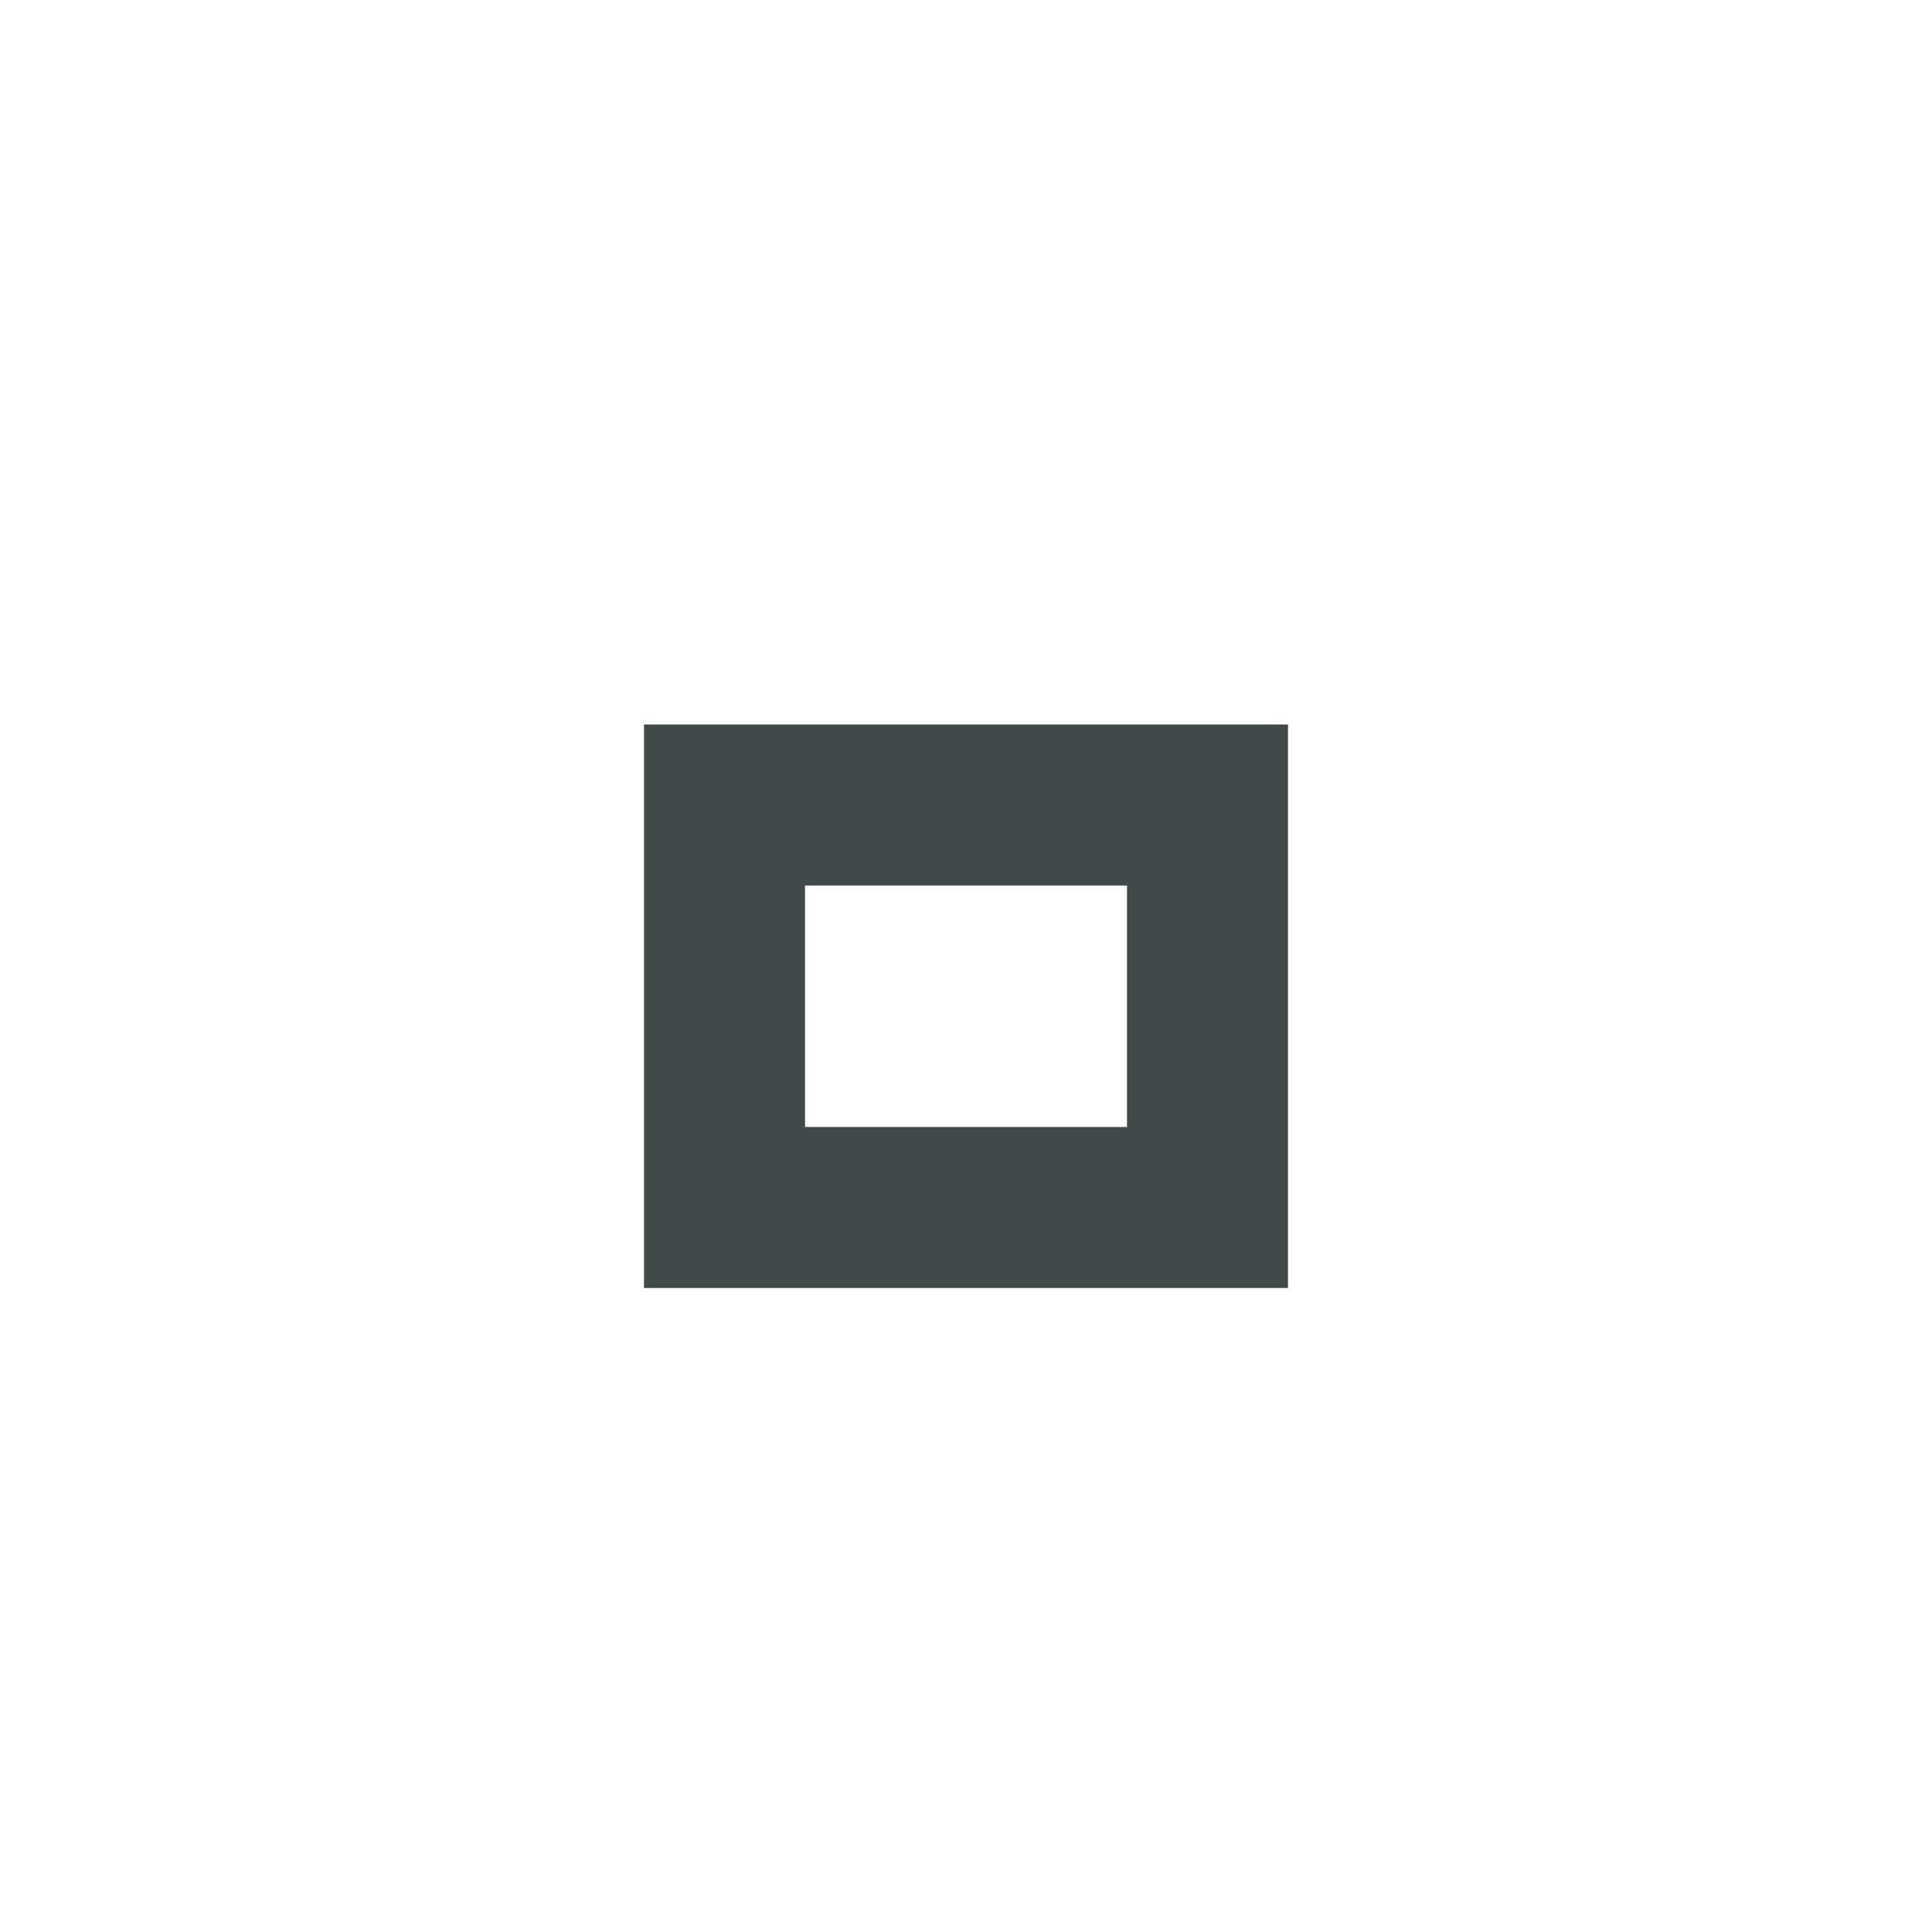
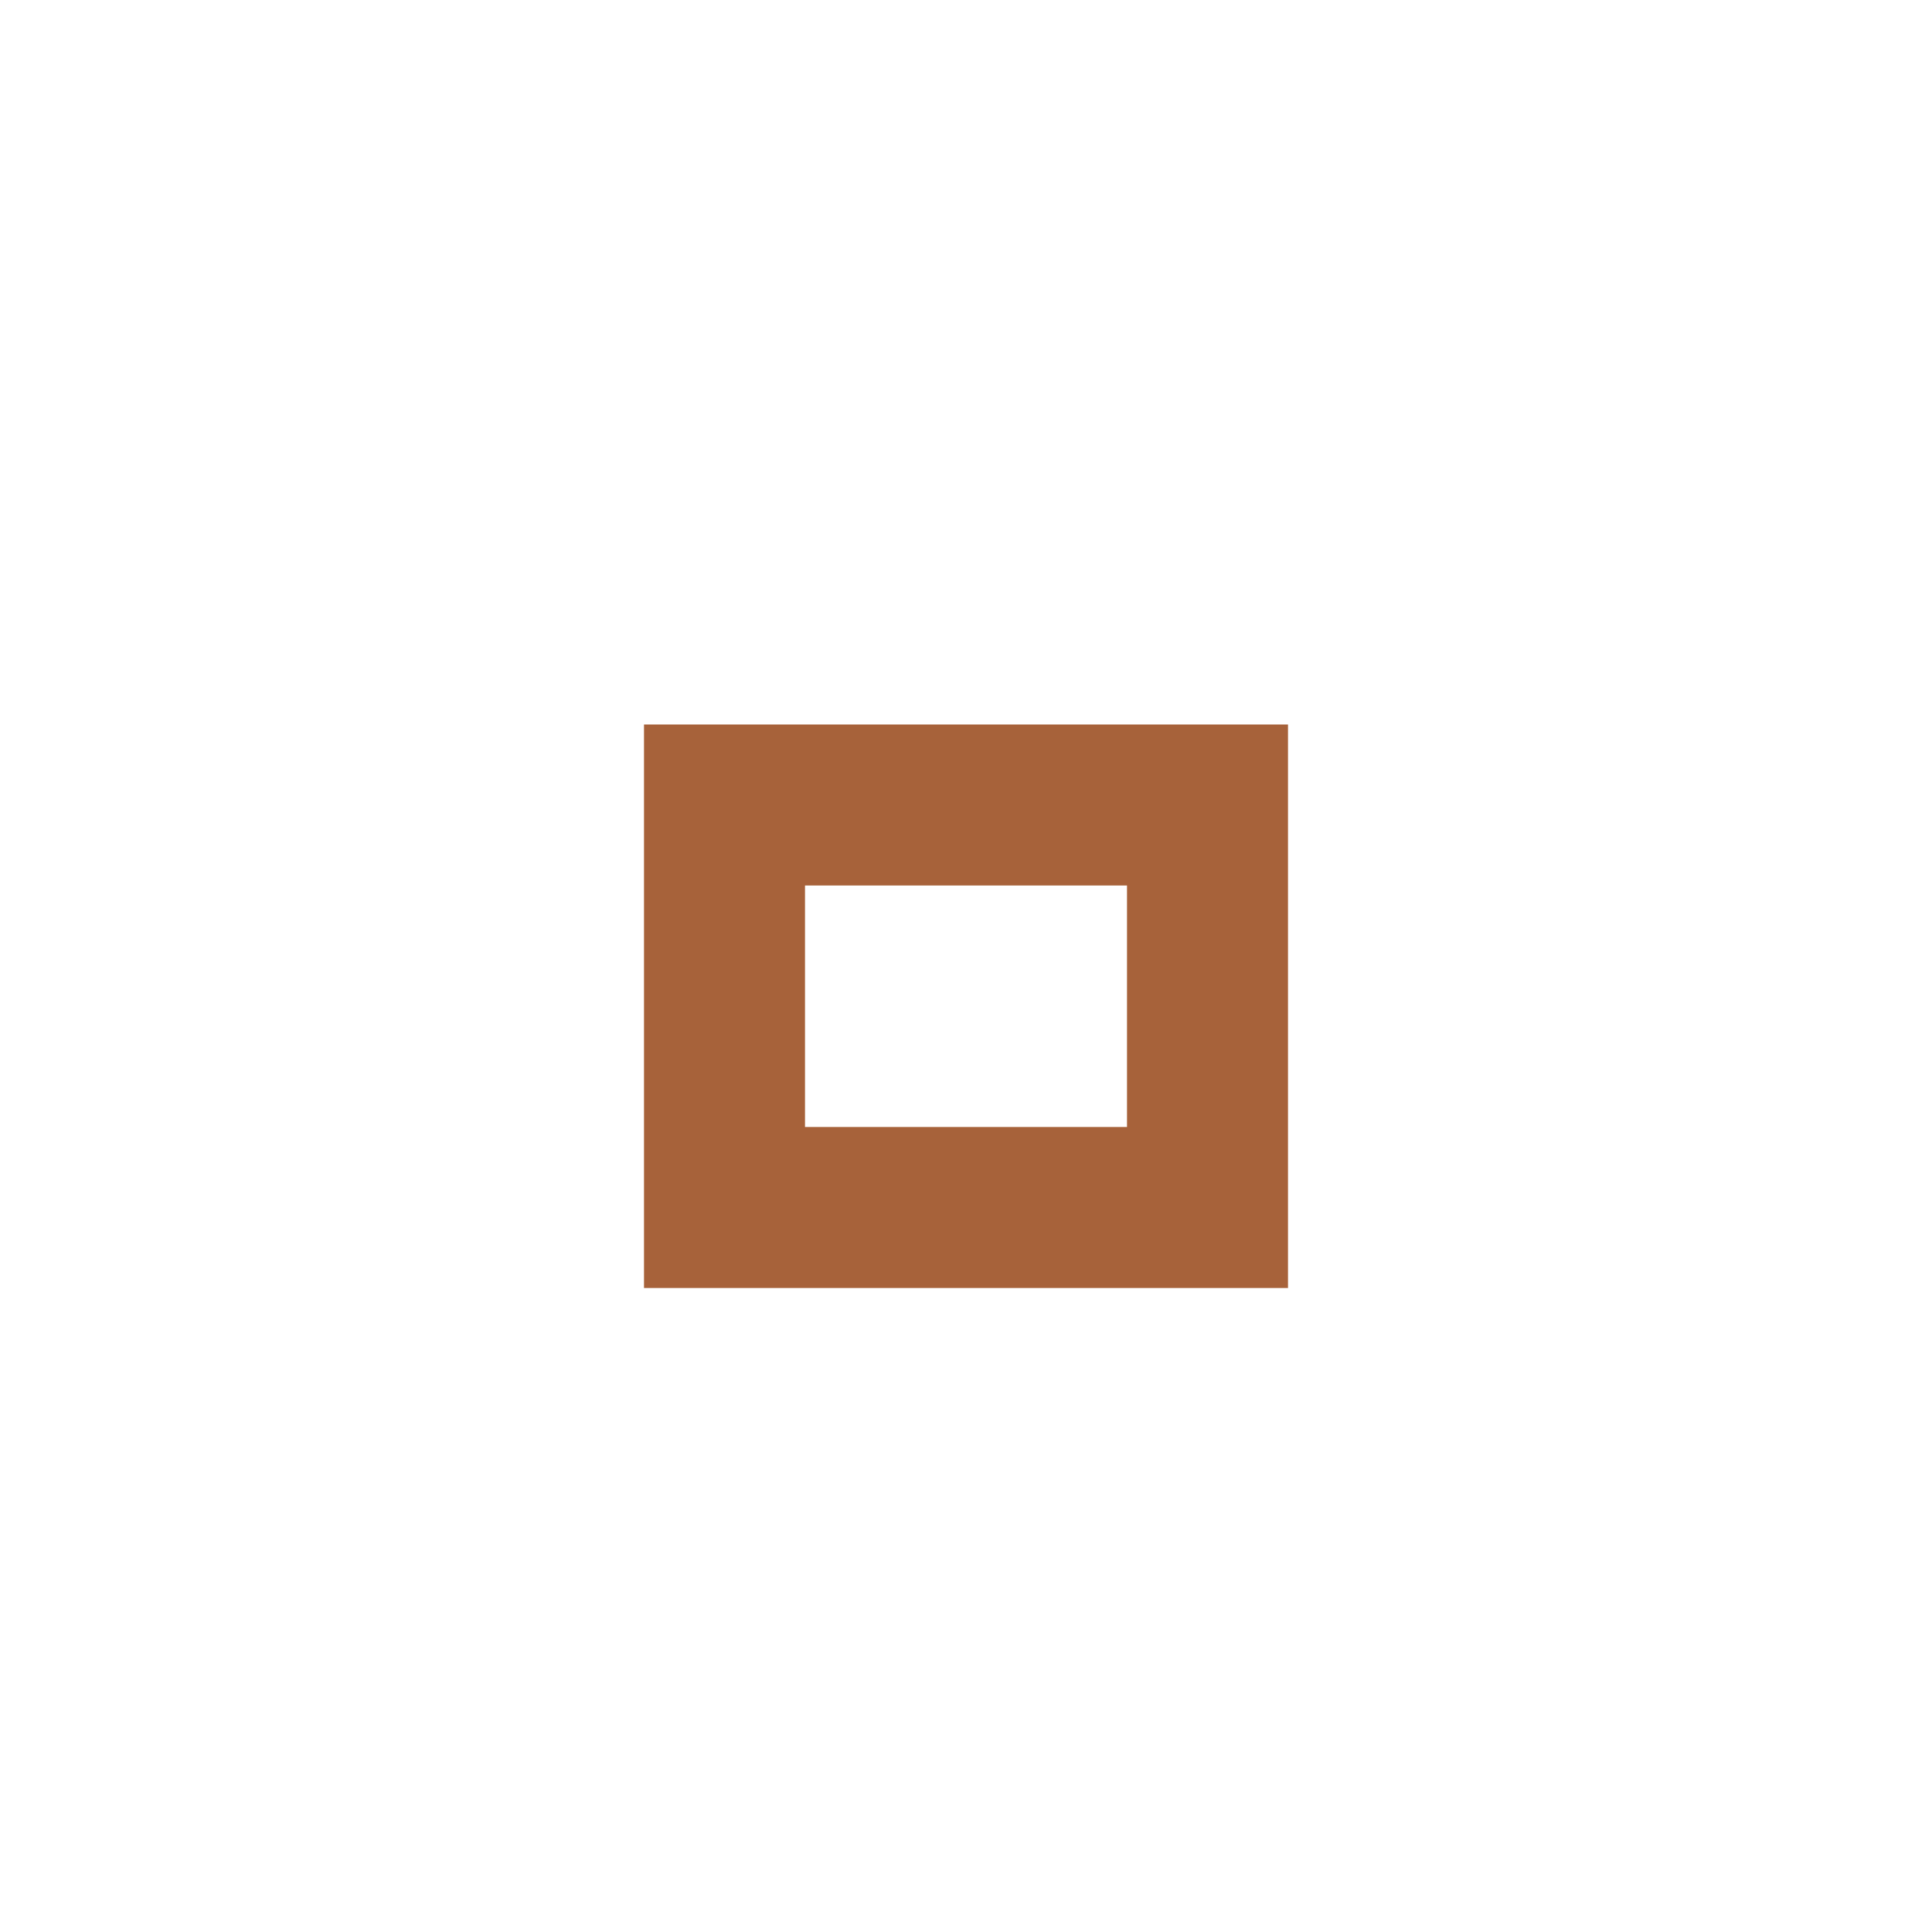
<svg xmlns="http://www.w3.org/2000/svg" version="1.1" x="0px" y="0px" width="24px" height="24px" viewBox="0 0 24 24">
-   <path fill="#424949" d="M14,14h-4v-3h4V14z M16,9H8v7h8V9z" />
+   <path fill="#a7623a" d="M14,14h-4v-3h4V14z M16,9H8v7h8V9z" />
</svg>
